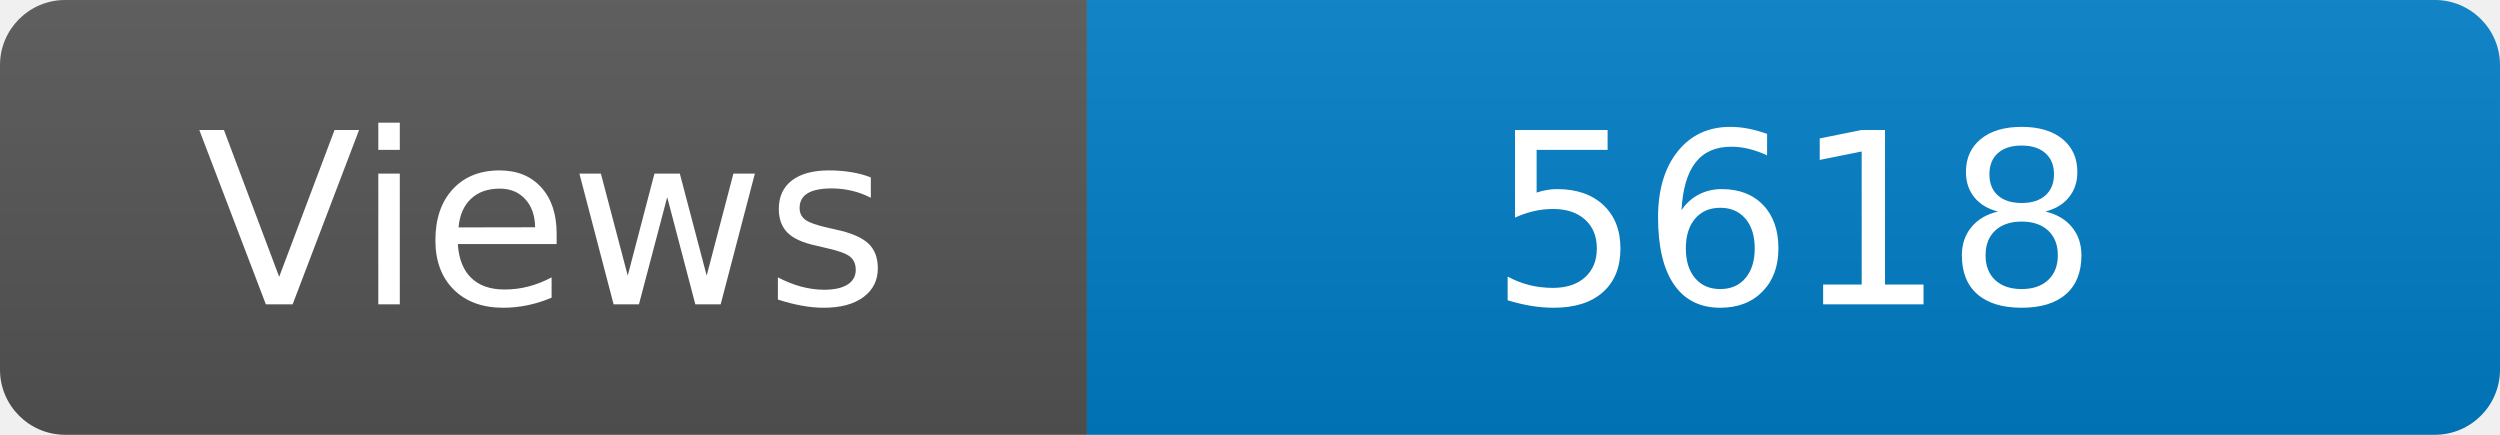
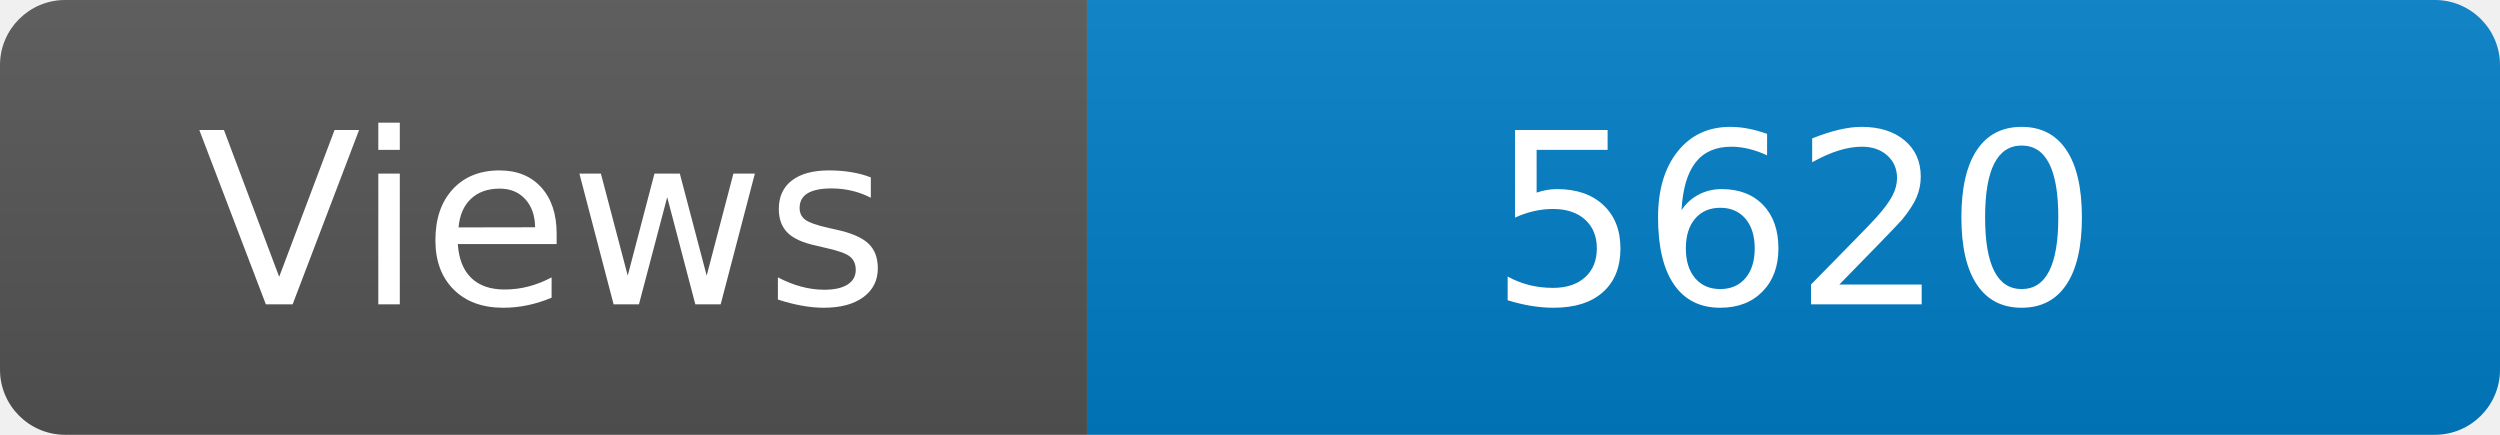
<svg xmlns="http://www.w3.org/2000/svg" width="115" height="20" role="img" aria-label="Maintained?: yes">
  <linearGradient id="s" x2="0" y2="100%">
    <stop offset="0" stop-color="#bbb" stop-opacity=".1" />
    <stop offset="1" stop-opacity=".1" />
  </linearGradient>
  <clipPath id="r">
    <rect width="115" height="20" rx="3" fill="#fff" />
  </clipPath>
  <g clip-path="url(#r)">
    <rect width="50" height="20" fill="#555" />
    <rect x="50" width="160" height="20" fill="#007ec6" />
    <rect width="115" height="20" fill="url(#s)" />
  </g>
  <g fill="#fff" text-anchor="middle" font-family="Verdana,Geneva,DejaVu Sans,sans-serif" font-size="110">
    <text x="250" y="140" transform="scale(.1)" fill="#fff">Views</text>
-     <text x="825" y="140" transform="scale(.1)" fill="#fff">5618</text>
+     <text x="825" y="140" transform="scale(.1)" fill="#fff">5620</text>
  </g>
</svg>
